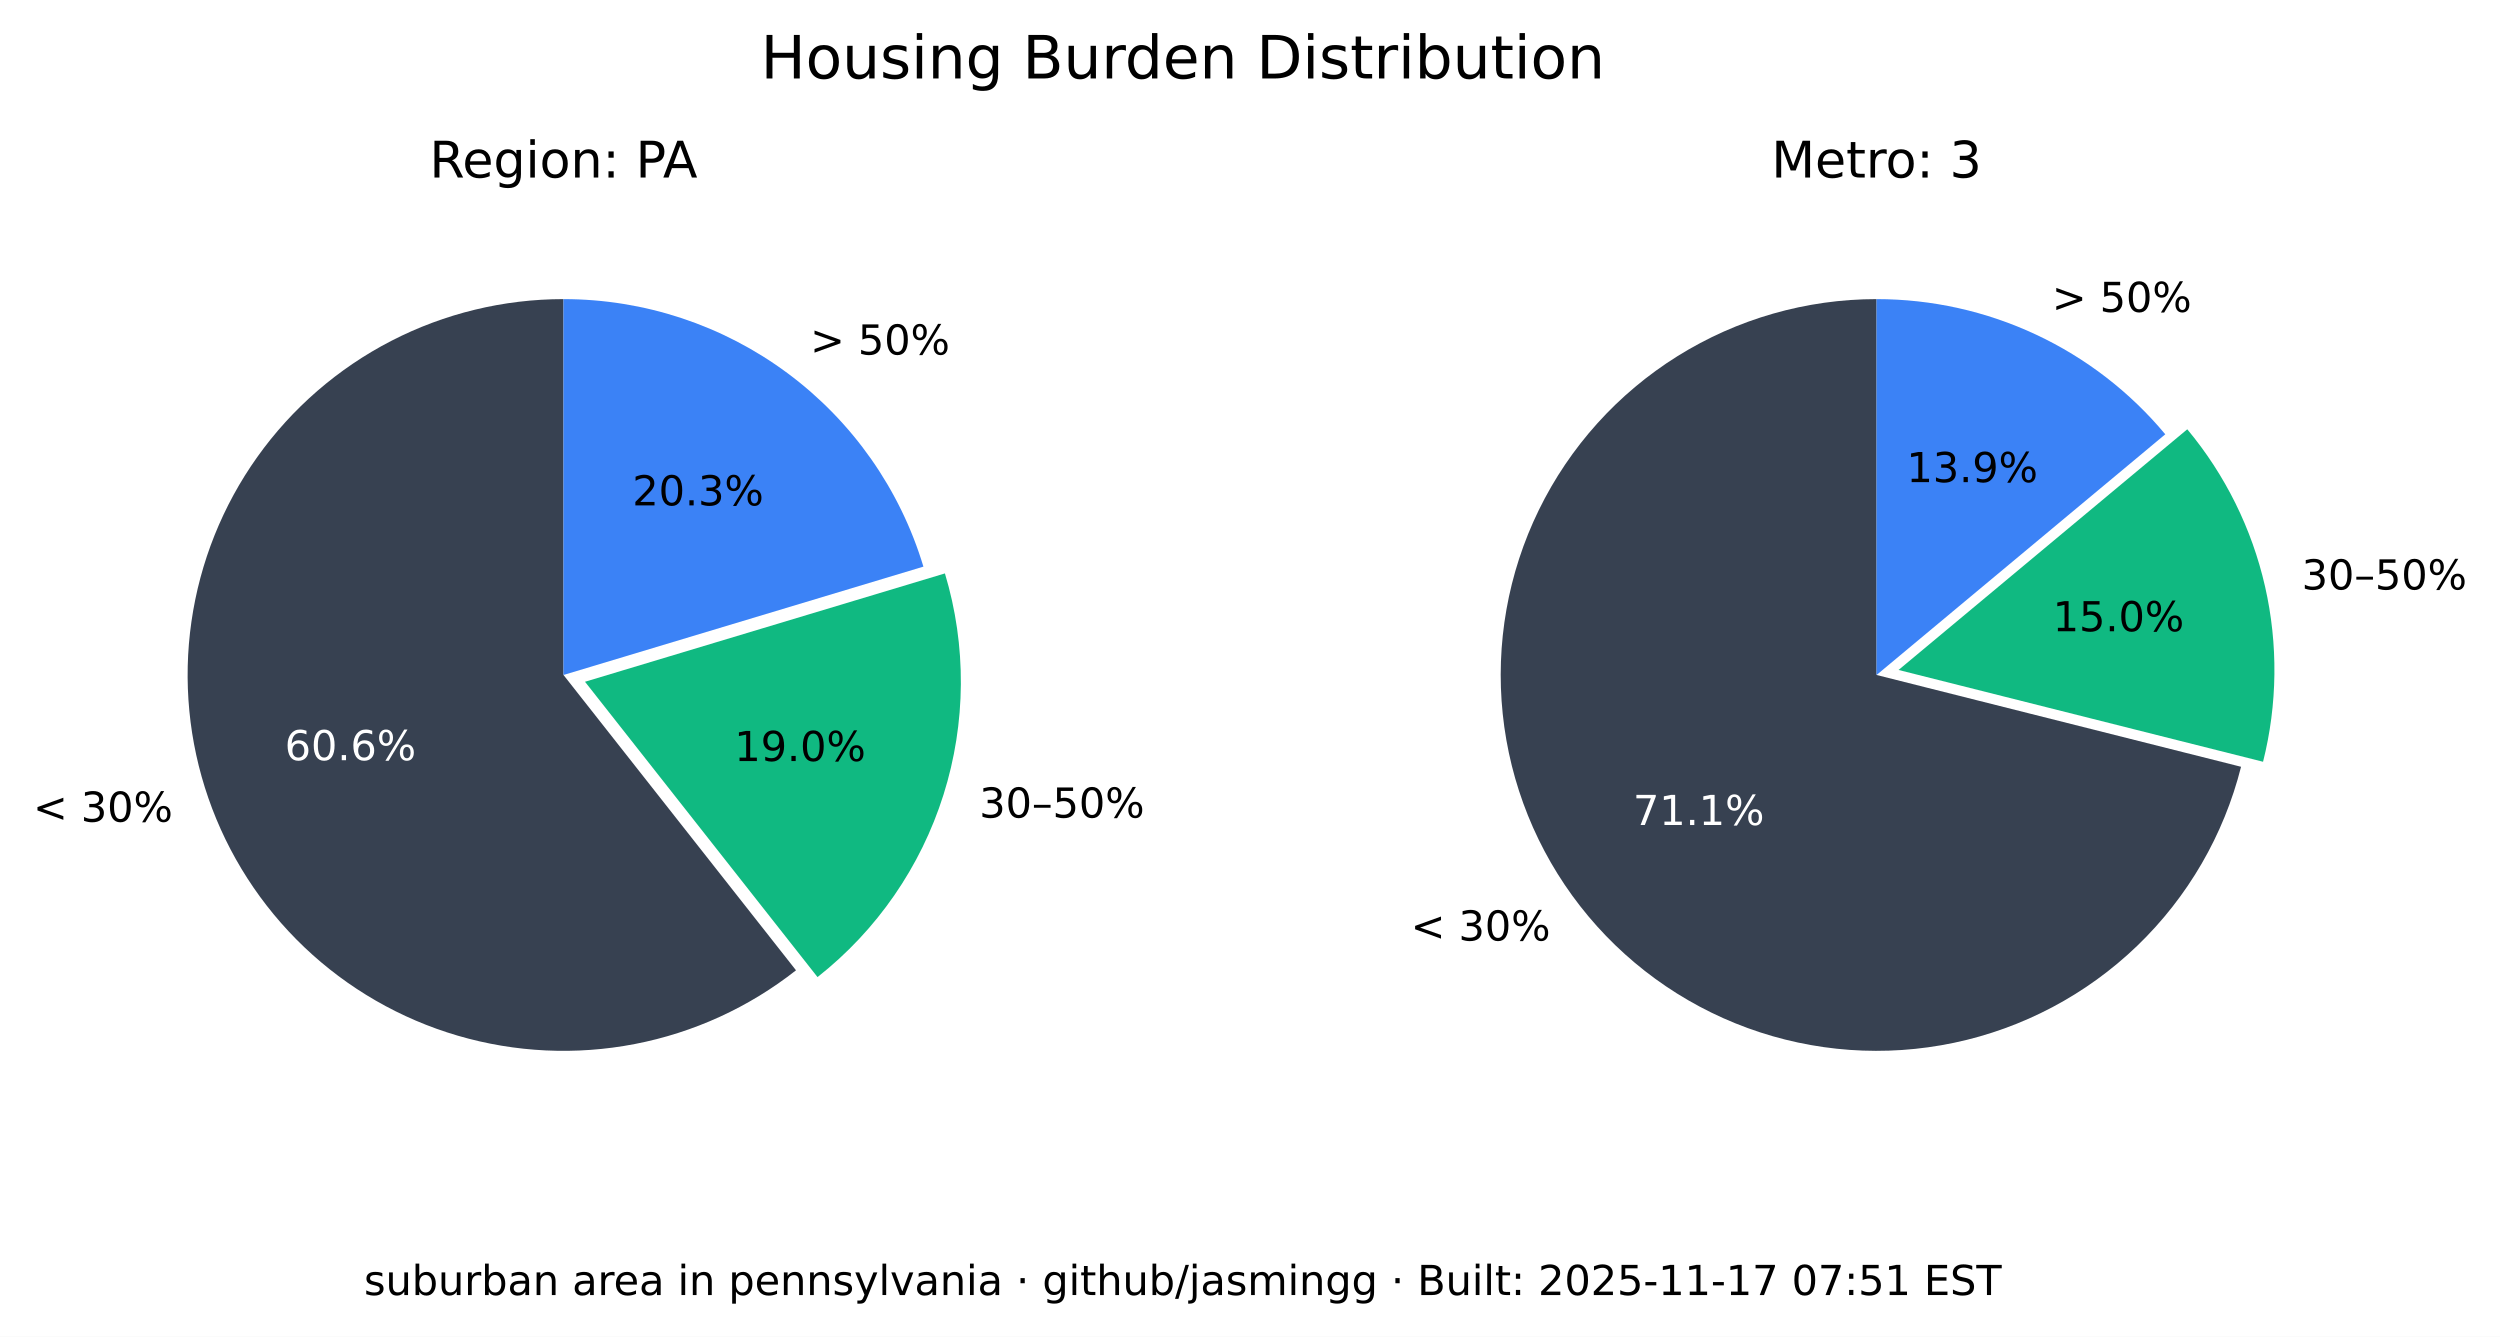
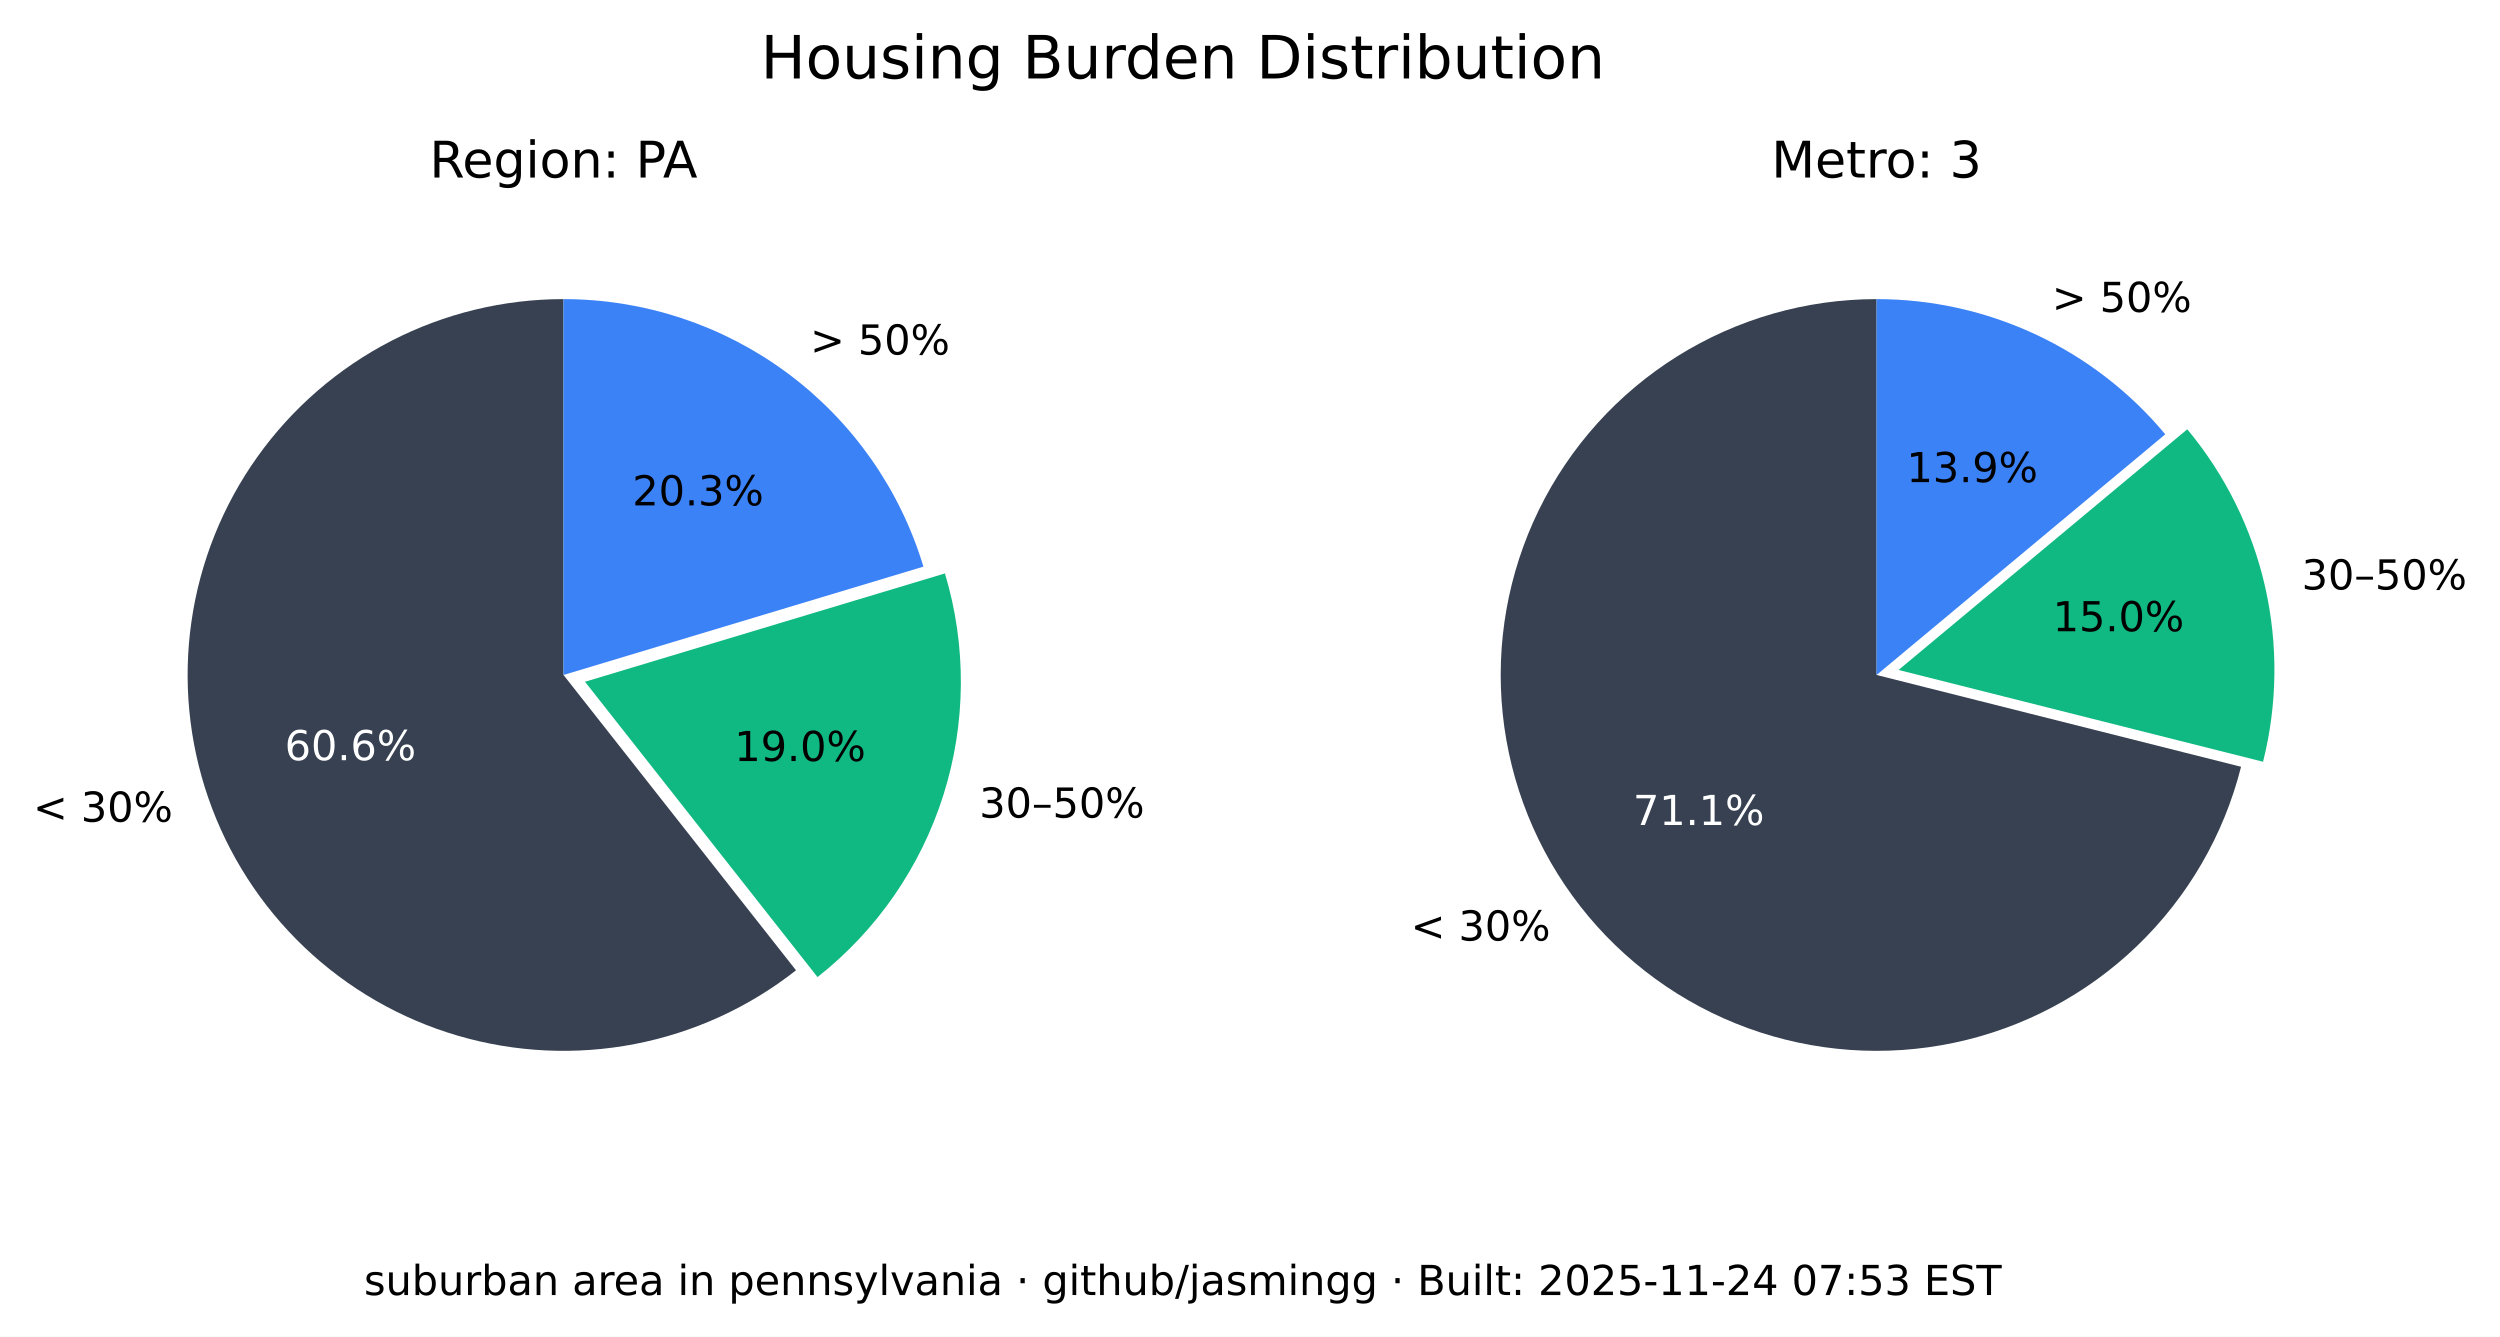
<svg xmlns="http://www.w3.org/2000/svg" xmlns:xlink="http://www.w3.org/1999/xlink" width="544.017pt" height="290.88pt" viewBox="0 0 544.017 290.88" version="1.1">
  <defs>
    <style type="text/css">*{stroke-linejoin: round; stroke-linecap: butt}</style>
  </defs>
  <g id="figure_1">
    <g id="patch_1">
      <path d="M 0 290.88  L 544.017 290.88  L 544.017 0  L 0 0  z " style="fill: #ffffff" />
    </g>
    <g id="axes_1">
      <g id="patch_2">
        <path d="M 122.62 65.088  C 109.58 65.088 96.727 68.207 85.136 74.183  C 73.546 80.159 63.551 88.822 55.988 99.445  C 48.425 110.069 43.512 122.349 41.659 135.257  C 39.805 148.165 41.066 161.331 45.335 173.653  C 49.603 185.975 56.757 197.1 66.198 206.096  C 75.639 215.091 87.096 221.7 99.61 225.369  C 112.124 229.037 125.336 229.661 138.139 227.186  C 150.943 224.712 162.971 219.211 173.217 211.144  L 122.62 146.88  z " style="fill: #374151" />
      </g>
      <g id="patch_3">
        <path d="M 177.897 212.621  C 190.804 202.459 200.356 188.64 205.3 172.974  C 210.244 157.308 210.356 140.51 205.621 124.78  L 127.3 148.357  z " style="fill: #10b981" />
      </g>
      <g id="patch_4">
        <path d="M 200.941 123.303  C 195.875 106.475 185.518 91.72 171.414 81.236  C 157.309 70.752 140.194 65.088 122.62 65.088  L 122.62 146.88  z " style="fill: #3b82f6" />
      </g>
      <g id="matplotlib.axis_1" />
      <g id="matplotlib.axis_2" />
      <g id="text_1">
        <g transform="translate(7.2 178.8141) scale(0.09 -0.09)">
          <defs>
            <path id="DejaVuSans-3c" d="M 4684 3150  L 1459 2003  L 4684 863  L 4684 294  L 678 1747  L 678 2266  L 4684 3719  L 4684 3150  z " transform="scale(0.015625)" />
            <path id="DejaVuSans-20" transform="scale(0.015625)" />
            <path id="DejaVuSans-33" d="M 2597 2516  Q 3050 2419 3304 2112  Q 3559 1806 3559 1356  Q 3559 666 3084 287  Q 2609 -91 1734 -91  Q 1441 -91 1130 -33  Q 819 25 488 141  L 488 750  Q 750 597 1062 519  Q 1375 441 1716 441  Q 2309 441 2620 675  Q 2931 909 2931 1356  Q 2931 1769 2642 2001  Q 2353 2234 1838 2234  L 1294 2234  L 1294 2753  L 1863 2753  Q 2328 2753 2575 2939  Q 2822 3125 2822 3475  Q 2822 3834 2567 4026  Q 2313 4219 1838 4219  Q 1578 4219 1281 4162  Q 984 4106 628 3988  L 628 4550  Q 988 4650 1302 4700  Q 1616 4750 1894 4750  Q 2613 4750 3031 4423  Q 3450 4097 3450 3541  Q 3450 3153 3228 2886  Q 3006 2619 2597 2516  z " transform="scale(0.015625)" />
            <path id="DejaVuSans-30" d="M 2034 4250  Q 1547 4250 1301 3770  Q 1056 3291 1056 2328  Q 1056 1369 1301 889  Q 1547 409 2034 409  Q 2525 409 2770 889  Q 3016 1369 3016 2328  Q 3016 3291 2770 3770  Q 2525 4250 2034 4250  z M 2034 4750  Q 2819 4750 3233 4129  Q 3647 3509 3647 2328  Q 3647 1150 3233 529  Q 2819 -91 2034 -91  Q 1250 -91 836 529  Q 422 1150 422 2328  Q 422 3509 836 4129  Q 1250 4750 2034 4750  z " transform="scale(0.015625)" />
            <path id="DejaVuSans-25" d="M 4653 2053  Q 4381 2053 4226 1822  Q 4072 1591 4072 1178  Q 4072 772 4226 539  Q 4381 306 4653 306  Q 4919 306 5073 539  Q 5228 772 5228 1178  Q 5228 1588 5073 1820  Q 4919 2053 4653 2053  z M 4653 2450  Q 5147 2450 5437 2106  Q 5728 1763 5728 1178  Q 5728 594 5436 251  Q 5144 -91 4653 -91  Q 4153 -91 3862 251  Q 3572 594 3572 1178  Q 3572 1766 3864 2108  Q 4156 2450 4653 2450  z M 1428 4353  Q 1159 4353 1004 4120  Q 850 3888 850 3481  Q 850 3069 1003 2837  Q 1156 2606 1428 2606  Q 1700 2606 1854 2837  Q 2009 3069 2009 3481  Q 2009 3884 1853 4118  Q 1697 4353 1428 4353  z M 4250 4750  L 4750 4750  L 1831 -91  L 1331 -91  L 4250 4750  z M 1428 4750  Q 1922 4750 2215 4408  Q 2509 4066 2509 3481  Q 2509 2891 2217 2550  Q 1925 2209 1428 2209  Q 931 2209 642 2551  Q 353 2894 353 3481  Q 353 4063 643 4406  Q 934 4750 1428 4750  z " transform="scale(0.015625)" />
          </defs>
          <use xlink:href="#DejaVuSans-3c" />
          <use xlink:href="#DejaVuSans-20" x="83.789" />
          <use xlink:href="#DejaVuSans-33" x="115.576" />
          <use xlink:href="#DejaVuSans-30" x="179.199" />
          <use xlink:href="#DejaVuSans-25" x="242.822" />
        </g>
      </g>
      <g id="text_2">
        <g style="fill: #ffffff" transform="translate(61.95368 165.4275) scale(0.09 -0.09)">
          <defs>
            <path id="DejaVuSans-36" d="M 2113 2584  Q 1688 2584 1439 2293  Q 1191 2003 1191 1497  Q 1191 994 1439 701  Q 1688 409 2113 409  Q 2538 409 2786 701  Q 3034 994 3034 1497  Q 3034 2003 2786 2293  Q 2538 2584 2113 2584  z M 3366 4563  L 3366 3988  Q 3128 4100 2886 4159  Q 2644 4219 2406 4219  Q 1781 4219 1451 3797  Q 1122 3375 1075 2522  Q 1259 2794 1537 2939  Q 1816 3084 2150 3084  Q 2853 3084 3261 2657  Q 3669 2231 3669 1497  Q 3669 778 3244 343  Q 2819 -91 2113 -91  Q 1303 -91 875 529  Q 447 1150 447 2328  Q 447 3434 972 4092  Q 1497 4750 2381 4750  Q 2619 4750 2861 4703  Q 3103 4656 3366 4563  z " transform="scale(0.015625)" />
            <path id="DejaVuSans-2e" d="M 684 794  L 1344 794  L 1344 0  L 684 0  L 684 794  z " transform="scale(0.015625)" />
          </defs>
          <use xlink:href="#DejaVuSans-36" />
          <use xlink:href="#DejaVuSans-30" x="63.623" />
          <use xlink:href="#DejaVuSans-2e" x="127.246" />
          <use xlink:href="#DejaVuSans-36" x="159.033" />
          <use xlink:href="#DejaVuSans-25" x="222.656" />
        </g>
      </g>
      <g id="text_3">
        <g transform="translate(213.0999 177.9196) scale(0.09 -0.09)">
          <defs>
            <path id="DejaVuSans-2013" d="M 313 1978  L 2888 1978  L 2888 1528  L 313 1528  L 313 1978  z " transform="scale(0.015625)" />
            <path id="DejaVuSans-35" d="M 691 4666  L 3169 4666  L 3169 4134  L 1269 4134  L 1269 2991  Q 1406 3038 1543 3061  Q 1681 3084 1819 3084  Q 2600 3084 3056 2656  Q 3513 2228 3513 1497  Q 3513 744 3044 326  Q 2575 -91 1722 -91  Q 1428 -91 1123 -41  Q 819 9 494 109  L 494 744  Q 775 591 1075 516  Q 1375 441 1709 441  Q 2250 441 2565 725  Q 2881 1009 2881 1497  Q 2881 1984 2565 2268  Q 2250 2553 1709 2553  Q 1456 2553 1204 2497  Q 953 2441 691 2322  L 691 4666  z " transform="scale(0.015625)" />
          </defs>
          <use xlink:href="#DejaVuSans-33" />
          <use xlink:href="#DejaVuSans-30" x="63.623" />
          <use xlink:href="#DejaVuSans-2013" x="127.246" />
          <use xlink:href="#DejaVuSans-35" x="177.246" />
          <use xlink:href="#DejaVuSans-30" x="240.869" />
          <use xlink:href="#DejaVuSans-25" x="304.492" />
        </g>
      </g>
      <g id="text_4">
        <g transform="translate(159.8049 165.6109) scale(0.09 -0.09)">
          <defs>
            <path id="DejaVuSans-31" d="M 794 531  L 1825 531  L 1825 4091  L 703 3866  L 703 4441  L 1819 4666  L 2450 4666  L 2450 531  L 3481 531  L 3481 0  L 794 0  L 794 531  z " transform="scale(0.015625)" />
            <path id="DejaVuSans-39" d="M 703 97  L 703 672  Q 941 559 1184 500  Q 1428 441 1663 441  Q 2288 441 2617 861  Q 2947 1281 2994 2138  Q 2813 1869 2534 1725  Q 2256 1581 1919 1581  Q 1219 1581 811 2004  Q 403 2428 403 3163  Q 403 3881 828 4315  Q 1253 4750 1959 4750  Q 2769 4750 3195 4129  Q 3622 3509 3622 2328  Q 3622 1225 3098 567  Q 2575 -91 1691 -91  Q 1453 -91 1209 -44  Q 966 3 703 97  z M 1959 2075  Q 2384 2075 2632 2365  Q 2881 2656 2881 3163  Q 2881 3666 2632 3958  Q 2384 4250 1959 4250  Q 1534 4250 1286 3958  Q 1038 3666 1038 3163  Q 1038 2656 1286 2365  Q 1534 2075 1959 2075  z " transform="scale(0.015625)" />
          </defs>
          <use xlink:href="#DejaVuSans-31" />
          <use xlink:href="#DejaVuSans-39" x="63.623" />
          <use xlink:href="#DejaVuSans-2e" x="127.246" />
          <use xlink:href="#DejaVuSans-30" x="159.033" />
          <use xlink:href="#DejaVuSans-25" x="222.656" />
        </g>
      </g>
      <g id="text_5">
        <g transform="translate(176.2929 77.15477) scale(0.09 -0.09)">
          <defs>
            <path id="DejaVuSans-3e" d="M 678 3150  L 678 3719  L 4684 2266  L 4684 1747  L 678 294  L 678 863  L 3897 2003  L 678 3150  z " transform="scale(0.015625)" />
          </defs>
          <use xlink:href="#DejaVuSans-3e" />
          <use xlink:href="#DejaVuSans-20" x="83.789" />
          <use xlink:href="#DejaVuSans-35" x="115.576" />
          <use xlink:href="#DejaVuSans-30" x="179.199" />
          <use xlink:href="#DejaVuSans-25" x="242.822" />
        </g>
      </g>
      <g id="text_6">
        <g transform="translate(137.6011 109.9769) scale(0.09 -0.09)">
          <defs>
            <path id="DejaVuSans-32" d="M 1228 531  L 3431 531  L 3431 0  L 469 0  L 469 531  Q 828 903 1448 1529  Q 2069 2156 2228 2338  Q 2531 2678 2651 2914  Q 2772 3150 2772 3378  Q 2772 3750 2511 3984  Q 2250 4219 1831 4219  Q 1534 4219 1204 4116  Q 875 4013 500 3803  L 500 4441  Q 881 4594 1212 4672  Q 1544 4750 1819 4750  Q 2544 4750 2975 4387  Q 3406 4025 3406 3419  Q 3406 3131 3298 2873  Q 3191 2616 2906 2266  Q 2828 2175 2409 1742  Q 1991 1309 1228 531  z " transform="scale(0.015625)" />
          </defs>
          <use xlink:href="#DejaVuSans-32" />
          <use xlink:href="#DejaVuSans-30" x="63.623" />
          <use xlink:href="#DejaVuSans-2e" x="127.246" />
          <use xlink:href="#DejaVuSans-33" x="159.033" />
          <use xlink:href="#DejaVuSans-25" x="222.656" />
        </g>
      </g>
      <g id="text_7">
        <g transform="translate(93.46275 38.64) scale(0.11 -0.11)">
          <defs>
            <path id="DejaVuSans-52" d="M 2841 2188  Q 3044 2119 3236 1894  Q 3428 1669 3622 1275  L 4263 0  L 3584 0  L 2988 1197  Q 2756 1666 2539 1819  Q 2322 1972 1947 1972  L 1259 1972  L 1259 0  L 628 0  L 628 4666  L 2053 4666  Q 2853 4666 3247 4331  Q 3641 3997 3641 3322  Q 3641 2881 3436 2590  Q 3231 2300 2841 2188  z M 1259 4147  L 1259 2491  L 2053 2491  Q 2509 2491 2742 2702  Q 2975 2913 2975 3322  Q 2975 3731 2742 3939  Q 2509 4147 2053 4147  L 1259 4147  z " transform="scale(0.015625)" />
            <path id="DejaVuSans-65" d="M 3597 1894  L 3597 1613  L 953 1613  Q 991 1019 1311 708  Q 1631 397 2203 397  Q 2534 397 2845 478  Q 3156 559 3463 722  L 3463 178  Q 3153 47 2828 -22  Q 2503 -91 2169 -91  Q 1331 -91 842 396  Q 353 884 353 1716  Q 353 2575 817 3079  Q 1281 3584 2069 3584  Q 2775 3584 3186 3129  Q 3597 2675 3597 1894  z M 3022 2063  Q 3016 2534 2758 2815  Q 2500 3097 2075 3097  Q 1594 3097 1305 2825  Q 1016 2553 972 2059  L 3022 2063  z " transform="scale(0.015625)" />
            <path id="DejaVuSans-67" d="M 2906 1791  Q 2906 2416 2648 2759  Q 2391 3103 1925 3103  Q 1463 3103 1205 2759  Q 947 2416 947 1791  Q 947 1169 1205 825  Q 1463 481 1925 481  Q 2391 481 2648 825  Q 2906 1169 2906 1791  z M 3481 434  Q 3481 -459 3084 -895  Q 2688 -1331 1869 -1331  Q 1566 -1331 1297 -1286  Q 1028 -1241 775 -1147  L 775 -588  Q 1028 -725 1275 -790  Q 1522 -856 1778 -856  Q 2344 -856 2625 -561  Q 2906 -266 2906 331  L 2906 616  Q 2728 306 2450 153  Q 2172 0 1784 0  Q 1141 0 747 490  Q 353 981 353 1791  Q 353 2603 747 3093  Q 1141 3584 1784 3584  Q 2172 3584 2450 3431  Q 2728 3278 2906 2969  L 2906 3500  L 3481 3500  L 3481 434  z " transform="scale(0.015625)" />
            <path id="DejaVuSans-69" d="M 603 3500  L 1178 3500  L 1178 0  L 603 0  L 603 3500  z M 603 4863  L 1178 4863  L 1178 4134  L 603 4134  L 603 4863  z " transform="scale(0.015625)" />
            <path id="DejaVuSans-6f" d="M 1959 3097  Q 1497 3097 1228 2736  Q 959 2375 959 1747  Q 959 1119 1226 758  Q 1494 397 1959 397  Q 2419 397 2687 759  Q 2956 1122 2956 1747  Q 2956 2369 2687 2733  Q 2419 3097 1959 3097  z M 1959 3584  Q 2709 3584 3137 3096  Q 3566 2609 3566 1747  Q 3566 888 3137 398  Q 2709 -91 1959 -91  Q 1206 -91 779 398  Q 353 888 353 1747  Q 353 2609 779 3096  Q 1206 3584 1959 3584  z " transform="scale(0.015625)" />
            <path id="DejaVuSans-6e" d="M 3513 2113  L 3513 0  L 2938 0  L 2938 2094  Q 2938 2591 2744 2837  Q 2550 3084 2163 3084  Q 1697 3084 1428 2787  Q 1159 2491 1159 1978  L 1159 0  L 581 0  L 581 3500  L 1159 3500  L 1159 2956  Q 1366 3272 1645 3428  Q 1925 3584 2291 3584  Q 2894 3584 3203 3211  Q 3513 2838 3513 2113  z " transform="scale(0.015625)" />
            <path id="DejaVuSans-3a" d="M 750 794  L 1409 794  L 1409 0  L 750 0  L 750 794  z M 750 3309  L 1409 3309  L 1409 2516  L 750 2516  L 750 3309  z " transform="scale(0.015625)" />
            <path id="DejaVuSans-50" d="M 1259 4147  L 1259 2394  L 2053 2394  Q 2494 2394 2734 2622  Q 2975 2850 2975 3272  Q 2975 3691 2734 3919  Q 2494 4147 2053 4147  L 1259 4147  z M 628 4666  L 2053 4666  Q 2838 4666 3239 4311  Q 3641 3956 3641 3272  Q 3641 2581 3239 2228  Q 2838 1875 2053 1875  L 1259 1875  L 1259 0  L 628 0  L 628 4666  z " transform="scale(0.015625)" />
            <path id="DejaVuSans-41" d="M 2188 4044  L 1331 1722  L 3047 1722  L 2188 4044  z M 1831 4666  L 2547 4666  L 4325 0  L 3669 0  L 3244 1197  L 1141 1197  L 716 0  L 50 0  L 1831 4666  z " transform="scale(0.015625)" />
          </defs>
          <use xlink:href="#DejaVuSans-52" />
          <use xlink:href="#DejaVuSans-65" x="64.982" />
          <use xlink:href="#DejaVuSans-67" x="126.506" />
          <use xlink:href="#DejaVuSans-69" x="189.982" />
          <use xlink:href="#DejaVuSans-6f" x="217.766" />
          <use xlink:href="#DejaVuSans-6e" x="278.947" />
          <use xlink:href="#DejaVuSans-3a" x="342.326" />
          <use xlink:href="#DejaVuSans-20" x="376.018" />
          <use xlink:href="#DejaVuSans-50" x="407.805" />
          <use xlink:href="#DejaVuSans-41" x="461.732" />
        </g>
      </g>
    </g>
    <g id="axes_2">
      <g id="patch_5">
        <path d="M 408.355 65.088  C 393.038 65.088 378.024 69.391 365.032 77.504  C 352.04 85.617 341.585 97.218 334.862 110.981  C 328.139 124.744 325.416 140.123 327.003 155.357  C 328.591 170.592 334.426 185.078 343.842 197.16  C 353.258 209.241 365.881 218.438 380.266 223.698  C 394.652 228.958 410.23 230.073 425.218 226.915  C 440.206 223.757 454.01 216.451 465.05 205.834  C 476.09 195.217 483.929 181.709 487.67 166.856  L 408.355 146.88  z " style="fill: #374151" />
      </g>
      <g id="patch_6">
        <path d="M 492.455 165.765  C 495.604 153.26 495.752 140.185 492.886 127.612  C 490.021 115.039 484.221 103.32 475.964 93.415  L 413.14 145.789  z " style="fill: #10b981" />
      </g>
      <g id="patch_7">
        <path d="M 471.179 94.506  C 463.503 85.298 453.896 77.89 443.04 72.807  C 432.184 67.723 420.342 65.088 408.355 65.088  L 408.355 146.88  z " style="fill: #3b82f6" />
      </g>
      <g id="matplotlib.axis_3" />
      <g id="matplotlib.axis_4" />
      <g id="text_8">
        <g transform="translate(306.985 204.671) scale(0.09 -0.09)">
          <use xlink:href="#DejaVuSans-3c" />
          <use xlink:href="#DejaVuSans-20" x="83.789" />
          <use xlink:href="#DejaVuSans-33" x="115.576" />
          <use xlink:href="#DejaVuSans-30" x="179.199" />
          <use xlink:href="#DejaVuSans-25" x="242.822" />
        </g>
      </g>
      <g id="text_9">
        <g style="fill: #ffffff" transform="translate(355.3521 179.5312) scale(0.09 -0.09)">
          <defs>
            <path id="DejaVuSans-37" d="M 525 4666  L 3525 4666  L 3525 4397  L 1831 0  L 1172 0  L 2766 4134  L 525 4134  L 525 4666  z " transform="scale(0.015625)" />
          </defs>
          <use xlink:href="#DejaVuSans-37" />
          <use xlink:href="#DejaVuSans-31" x="63.623" />
          <use xlink:href="#DejaVuSans-2e" x="127.246" />
          <use xlink:href="#DejaVuSans-31" x="159.033" />
          <use xlink:href="#DejaVuSans-25" x="222.656" />
        </g>
      </g>
      <g id="text_10">
        <g transform="translate(500.8611 128.2781) scale(0.09 -0.09)">
          <use xlink:href="#DejaVuSans-33" />
          <use xlink:href="#DejaVuSans-30" x="63.623" />
          <use xlink:href="#DejaVuSans-2013" x="127.246" />
          <use xlink:href="#DejaVuSans-35" x="177.246" />
          <use xlink:href="#DejaVuSans-30" x="240.869" />
          <use xlink:href="#DejaVuSans-25" x="304.492" />
        </g>
      </g>
      <g id="text_11">
        <g transform="translate(446.6925 137.3666) scale(0.09 -0.09)">
          <use xlink:href="#DejaVuSans-31" />
          <use xlink:href="#DejaVuSans-35" x="63.623" />
          <use xlink:href="#DejaVuSans-2e" x="127.246" />
          <use xlink:href="#DejaVuSans-30" x="159.033" />
          <use xlink:href="#DejaVuSans-25" x="222.656" />
        </g>
      </g>
      <g id="text_12">
        <g transform="translate(446.5088 67.88274) scale(0.09 -0.09)">
          <use xlink:href="#DejaVuSans-3e" />
          <use xlink:href="#DejaVuSans-20" x="83.789" />
          <use xlink:href="#DejaVuSans-35" x="115.576" />
          <use xlink:href="#DejaVuSans-30" x="179.199" />
          <use xlink:href="#DejaVuSans-25" x="242.822" />
        </g>
      </g>
      <g id="text_13">
        <g transform="translate(414.8709 104.9194) scale(0.09 -0.09)">
          <use xlink:href="#DejaVuSans-31" />
          <use xlink:href="#DejaVuSans-33" x="63.623" />
          <use xlink:href="#DejaVuSans-2e" x="127.246" />
          <use xlink:href="#DejaVuSans-39" x="159.033" />
          <use xlink:href="#DejaVuSans-25" x="222.656" />
        </g>
      </g>
      <g id="text_14">
        <g transform="translate(385.4664 38.64) scale(0.11 -0.11)">
          <defs>
            <path id="DejaVuSans-4d" d="M 628 4666  L 1569 4666  L 2759 1491  L 3956 4666  L 4897 4666  L 4897 0  L 4281 0  L 4281 4097  L 3078 897  L 2444 897  L 1241 4097  L 1241 0  L 628 0  L 628 4666  z " transform="scale(0.015625)" />
            <path id="DejaVuSans-74" d="M 1172 4494  L 1172 3500  L 2356 3500  L 2356 3053  L 1172 3053  L 1172 1153  Q 1172 725 1289 603  Q 1406 481 1766 481  L 2356 481  L 2356 0  L 1766 0  Q 1100 0 847 248  Q 594 497 594 1153  L 594 3053  L 172 3053  L 172 3500  L 594 3500  L 594 4494  L 1172 4494  z " transform="scale(0.015625)" />
            <path id="DejaVuSans-72" d="M 2631 2963  Q 2534 3019 2420 3045  Q 2306 3072 2169 3072  Q 1681 3072 1420 2755  Q 1159 2438 1159 1844  L 1159 0  L 581 0  L 581 3500  L 1159 3500  L 1159 2956  Q 1341 3275 1631 3429  Q 1922 3584 2338 3584  Q 2397 3584 2469 3576  Q 2541 3569 2628 3553  L 2631 2963  z " transform="scale(0.015625)" />
          </defs>
          <use xlink:href="#DejaVuSans-4d" />
          <use xlink:href="#DejaVuSans-65" x="86.279" />
          <use xlink:href="#DejaVuSans-74" x="147.803" />
          <use xlink:href="#DejaVuSans-72" x="187.012" />
          <use xlink:href="#DejaVuSans-6f" x="225.875" />
          <use xlink:href="#DejaVuSans-3a" x="287.057" />
          <use xlink:href="#DejaVuSans-20" x="320.748" />
          <use xlink:href="#DejaVuSans-33" x="352.535" />
        </g>
      </g>
    </g>
    <g id="text_15">
      <g transform="translate(165.5316 17.07797) scale(0.13 -0.13)">
        <defs>
          <path id="DejaVuSans-48" d="M 628 4666  L 1259 4666  L 1259 2753  L 3553 2753  L 3553 4666  L 4184 4666  L 4184 0  L 3553 0  L 3553 2222  L 1259 2222  L 1259 0  L 628 0  L 628 4666  z " transform="scale(0.015625)" />
          <path id="DejaVuSans-75" d="M 544 1381  L 544 3500  L 1119 3500  L 1119 1403  Q 1119 906 1312 657  Q 1506 409 1894 409  Q 2359 409 2629 706  Q 2900 1003 2900 1516  L 2900 3500  L 3475 3500  L 3475 0  L 2900 0  L 2900 538  Q 2691 219 2414 64  Q 2138 -91 1772 -91  Q 1169 -91 856 284  Q 544 659 544 1381  z M 1991 3584  L 1991 3584  z " transform="scale(0.015625)" />
          <path id="DejaVuSans-73" d="M 2834 3397  L 2834 2853  Q 2591 2978 2328 3040  Q 2066 3103 1784 3103  Q 1356 3103 1142 2972  Q 928 2841 928 2578  Q 928 2378 1081 2264  Q 1234 2150 1697 2047  L 1894 2003  Q 2506 1872 2764 1633  Q 3022 1394 3022 966  Q 3022 478 2636 193  Q 2250 -91 1575 -91  Q 1294 -91 989 -36  Q 684 19 347 128  L 347 722  Q 666 556 975 473  Q 1284 391 1588 391  Q 1994 391 2212 530  Q 2431 669 2431 922  Q 2431 1156 2273 1281  Q 2116 1406 1581 1522  L 1381 1569  Q 847 1681 609 1914  Q 372 2147 372 2553  Q 372 3047 722 3315  Q 1072 3584 1716 3584  Q 2034 3584 2315 3537  Q 2597 3491 2834 3397  z " transform="scale(0.015625)" />
          <path id="DejaVuSans-42" d="M 1259 2228  L 1259 519  L 2272 519  Q 2781 519 3026 730  Q 3272 941 3272 1375  Q 3272 1813 3026 2020  Q 2781 2228 2272 2228  L 1259 2228  z M 1259 4147  L 1259 2741  L 2194 2741  Q 2656 2741 2882 2914  Q 3109 3088 3109 3444  Q 3109 3797 2882 3972  Q 2656 4147 2194 4147  L 1259 4147  z M 628 4666  L 2241 4666  Q 2963 4666 3353 4366  Q 3744 4066 3744 3513  Q 3744 3084 3544 2831  Q 3344 2578 2956 2516  Q 3422 2416 3680 2098  Q 3938 1781 3938 1306  Q 3938 681 3513 340  Q 3088 0 2303 0  L 628 0  L 628 4666  z " transform="scale(0.015625)" />
          <path id="DejaVuSans-64" d="M 2906 2969  L 2906 4863  L 3481 4863  L 3481 0  L 2906 0  L 2906 525  Q 2725 213 2448 61  Q 2172 -91 1784 -91  Q 1150 -91 751 415  Q 353 922 353 1747  Q 353 2572 751 3078  Q 1150 3584 1784 3584  Q 2172 3584 2448 3432  Q 2725 3281 2906 2969  z M 947 1747  Q 947 1113 1208 752  Q 1469 391 1925 391  Q 2381 391 2643 752  Q 2906 1113 2906 1747  Q 2906 2381 2643 2742  Q 2381 3103 1925 3103  Q 1469 3103 1208 2742  Q 947 2381 947 1747  z " transform="scale(0.015625)" />
          <path id="DejaVuSans-44" d="M 1259 4147  L 1259 519  L 2022 519  Q 2988 519 3436 956  Q 3884 1394 3884 2338  Q 3884 3275 3436 3711  Q 2988 4147 2022 4147  L 1259 4147  z M 628 4666  L 1925 4666  Q 3281 4666 3915 4102  Q 4550 3538 4550 2338  Q 4550 1131 3912 565  Q 3275 0 1925 0  L 628 0  L 628 4666  z " transform="scale(0.015625)" />
          <path id="DejaVuSans-62" d="M 3116 1747  Q 3116 2381 2855 2742  Q 2594 3103 2138 3103  Q 1681 3103 1420 2742  Q 1159 2381 1159 1747  Q 1159 1113 1420 752  Q 1681 391 2138 391  Q 2594 391 2855 752  Q 3116 1113 3116 1747  z M 1159 2969  Q 1341 3281 1617 3432  Q 1894 3584 2278 3584  Q 2916 3584 3314 3078  Q 3713 2572 3713 1747  Q 3713 922 3314 415  Q 2916 -91 2278 -91  Q 1894 -91 1617 61  Q 1341 213 1159 525  L 1159 0  L 581 0  L 581 4863  L 1159 4863  L 1159 2969  z " transform="scale(0.015625)" />
        </defs>
        <use xlink:href="#DejaVuSans-48" />
        <use xlink:href="#DejaVuSans-6f" x="75.195" />
        <use xlink:href="#DejaVuSans-75" x="136.377" />
        <use xlink:href="#DejaVuSans-73" x="199.756" />
        <use xlink:href="#DejaVuSans-69" x="251.855" />
        <use xlink:href="#DejaVuSans-6e" x="279.639" />
        <use xlink:href="#DejaVuSans-67" x="343.018" />
        <use xlink:href="#DejaVuSans-20" x="406.494" />
        <use xlink:href="#DejaVuSans-42" x="438.281" />
        <use xlink:href="#DejaVuSans-75" x="506.885" />
        <use xlink:href="#DejaVuSans-72" x="570.264" />
        <use xlink:href="#DejaVuSans-64" x="609.627" />
        <use xlink:href="#DejaVuSans-65" x="673.104" />
        <use xlink:href="#DejaVuSans-6e" x="734.627" />
        <use xlink:href="#DejaVuSans-20" x="798.006" />
        <use xlink:href="#DejaVuSans-44" x="829.793" />
        <use xlink:href="#DejaVuSans-69" x="906.795" />
        <use xlink:href="#DejaVuSans-73" x="934.578" />
        <use xlink:href="#DejaVuSans-74" x="986.678" />
        <use xlink:href="#DejaVuSans-72" x="1025.887" />
        <use xlink:href="#DejaVuSans-69" x="1067" />
        <use xlink:href="#DejaVuSans-62" x="1094.783" />
        <use xlink:href="#DejaVuSans-75" x="1158.26" />
        <use xlink:href="#DejaVuSans-74" x="1221.639" />
        <use xlink:href="#DejaVuSans-69" x="1260.848" />
        <use xlink:href="#DejaVuSans-6f" x="1288.631" />
        <use xlink:href="#DejaVuSans-6e" x="1349.812" />
      </g>
    </g>
    <g id="text_16">
      <g transform="translate(79.21444 281.8083) scale(0.09 -0.09)">
        <defs>
          <path id="DejaVuSans-61" d="M 2194 1759  Q 1497 1759 1228 1600  Q 959 1441 959 1056  Q 959 750 1161 570  Q 1363 391 1709 391  Q 2188 391 2477 730  Q 2766 1069 2766 1631  L 2766 1759  L 2194 1759  z M 3341 1997  L 3341 0  L 2766 0  L 2766 531  Q 2569 213 2275 61  Q 1981 -91 1556 -91  Q 1019 -91 701 211  Q 384 513 384 1019  Q 384 1609 779 1909  Q 1175 2209 1959 2209  L 2766 2209  L 2766 2266  Q 2766 2663 2505 2880  Q 2244 3097 1772 3097  Q 1472 3097 1187 3025  Q 903 2953 641 2809  L 641 3341  Q 956 3463 1253 3523  Q 1550 3584 1831 3584  Q 2591 3584 2966 3190  Q 3341 2797 3341 1997  z " transform="scale(0.015625)" />
          <path id="DejaVuSans-70" d="M 1159 525  L 1159 -1331  L 581 -1331  L 581 3500  L 1159 3500  L 1159 2969  Q 1341 3281 1617 3432  Q 1894 3584 2278 3584  Q 2916 3584 3314 3078  Q 3713 2572 3713 1747  Q 3713 922 3314 415  Q 2916 -91 2278 -91  Q 1894 -91 1617 61  Q 1341 213 1159 525  z M 3116 1747  Q 3116 2381 2855 2742  Q 2594 3103 2138 3103  Q 1681 3103 1420 2742  Q 1159 2381 1159 1747  Q 1159 1113 1420 752  Q 1681 391 2138 391  Q 2594 391 2855 752  Q 3116 1113 3116 1747  z " transform="scale(0.015625)" />
          <path id="DejaVuSans-79" d="M 2059 -325  Q 1816 -950 1584 -1140  Q 1353 -1331 966 -1331  L 506 -1331  L 506 -850  L 844 -850  Q 1081 -850 1212 -737  Q 1344 -625 1503 -206  L 1606 56  L 191 3500  L 800 3500  L 1894 763  L 2988 3500  L 3597 3500  L 2059 -325  z " transform="scale(0.015625)" />
          <path id="DejaVuSans-6c" d="M 603 4863  L 1178 4863  L 1178 0  L 603 0  L 603 4863  z " transform="scale(0.015625)" />
          <path id="DejaVuSans-76" d="M 191 3500  L 800 3500  L 1894 563  L 2988 3500  L 3597 3500  L 2284 0  L 1503 0  L 191 3500  z " transform="scale(0.015625)" />
          <path id="DejaVuSans-b7" d="M 684 2619  L 1344 2619  L 1344 1825  L 684 1825  L 684 2619  z " transform="scale(0.015625)" />
          <path id="DejaVuSans-68" d="M 3513 2113  L 3513 0  L 2938 0  L 2938 2094  Q 2938 2591 2744 2837  Q 2550 3084 2163 3084  Q 1697 3084 1428 2787  Q 1159 2491 1159 1978  L 1159 0  L 581 0  L 581 4863  L 1159 4863  L 1159 2956  Q 1366 3272 1645 3428  Q 1925 3584 2291 3584  Q 2894 3584 3203 3211  Q 3513 2838 3513 2113  z " transform="scale(0.015625)" />
          <path id="DejaVuSans-2f" d="M 1625 4666  L 2156 4666  L 531 -594  L 0 -594  L 1625 4666  z " transform="scale(0.015625)" />
          <path id="DejaVuSans-6a" d="M 603 3500  L 1178 3500  L 1178 -63  Q 1178 -731 923 -1031  Q 669 -1331 103 -1331  L -116 -1331  L -116 -844  L 38 -844  Q 366 -844 484 -692  Q 603 -541 603 -63  L 603 3500  z M 603 4863  L 1178 4863  L 1178 4134  L 603 4134  L 603 4863  z " transform="scale(0.015625)" />
          <path id="DejaVuSans-6d" d="M 3328 2828  Q 3544 3216 3844 3400  Q 4144 3584 4550 3584  Q 5097 3584 5394 3201  Q 5691 2819 5691 2113  L 5691 0  L 5113 0  L 5113 2094  Q 5113 2597 4934 2840  Q 4756 3084 4391 3084  Q 3944 3084 3684 2787  Q 3425 2491 3425 1978  L 3425 0  L 2847 0  L 2847 2094  Q 2847 2600 2669 2842  Q 2491 3084 2119 3084  Q 1678 3084 1418 2786  Q 1159 2488 1159 1978  L 1159 0  L 581 0  L 581 3500  L 1159 3500  L 1159 2956  Q 1356 3278 1631 3431  Q 1906 3584 2284 3584  Q 2666 3584 2933 3390  Q 3200 3197 3328 2828  z " transform="scale(0.015625)" />
          <path id="DejaVuSans-2d" d="M 313 2009  L 1997 2009  L 1997 1497  L 313 1497  L 313 2009  z " transform="scale(0.015625)" />
+           <path id="DejaVuSans-34" d="M 2419 4116  L 825 1625  L 2419 1625  L 2419 4116  z M 2253 4666  L 3047 4666  L 3047 1625  L 3713 1625  L 3713 1100  L 3047 1100  L 3047 0  L 2419 0  L 2419 1100  L 313 1100  L 313 1709  L 2253 4666  z " transform="scale(0.015625)" />
          <path id="DejaVuSans-45" d="M 628 4666  L 3578 4666  L 3578 4134  L 1259 4134  L 1259 2753  L 3481 2753  L 3481 2222  L 1259 2222  L 1259 531  L 3634 531  L 3634 0  L 628 0  L 628 4666  z " transform="scale(0.015625)" />
          <path id="DejaVuSans-53" d="M 3425 4513  L 3425 3897  Q 3066 4069 2747 4153  Q 2428 4238 2131 4238  Q 1616 4238 1336 4038  Q 1056 3838 1056 3469  Q 1056 3159 1242 3001  Q 1428 2844 1947 2747  L 2328 2669  Q 3034 2534 3370 2195  Q 3706 1856 3706 1288  Q 3706 609 3251 259  Q 2797 -91 1919 -91  Q 1588 -91 1214 -16  Q 841 59 441 206  L 441 856  Q 825 641 1194 531  Q 1563 422 1919 422  Q 2459 422 2753 634  Q 3047 847 3047 1241  Q 3047 1584 2836 1778  Q 2625 1972 2144 2069  L 1759 2144  Q 1053 2284 737 2584  Q 422 2884 422 3419  Q 422 4038 858 4394  Q 1294 4750 2059 4750  Q 2388 4750 2728 4690  Q 3069 4631 3425 4513  z " transform="scale(0.015625)" />
          <path id="DejaVuSans-54" d="M -19 4666  L 3928 4666  L 3928 4134  L 2272 4134  L 2272 0  L 1638 0  L 1638 4134  L -19 4134  L -19 4666  z " transform="scale(0.015625)" />
        </defs>
        <use xlink:href="#DejaVuSans-73" />
        <use xlink:href="#DejaVuSans-75" x="52.1" />
        <use xlink:href="#DejaVuSans-62" x="115.479" />
        <use xlink:href="#DejaVuSans-75" x="178.955" />
        <use xlink:href="#DejaVuSans-72" x="242.334" />
        <use xlink:href="#DejaVuSans-62" x="283.447" />
        <use xlink:href="#DejaVuSans-61" x="346.924" />
        <use xlink:href="#DejaVuSans-6e" x="408.203" />
        <use xlink:href="#DejaVuSans-20" x="471.582" />
        <use xlink:href="#DejaVuSans-61" x="503.369" />
        <use xlink:href="#DejaVuSans-72" x="564.648" />
        <use xlink:href="#DejaVuSans-65" x="603.512" />
        <use xlink:href="#DejaVuSans-61" x="665.035" />
        <use xlink:href="#DejaVuSans-20" x="726.314" />
        <use xlink:href="#DejaVuSans-69" x="758.102" />
        <use xlink:href="#DejaVuSans-6e" x="785.885" />
        <use xlink:href="#DejaVuSans-20" x="849.264" />
        <use xlink:href="#DejaVuSans-70" x="881.051" />
        <use xlink:href="#DejaVuSans-65" x="944.527" />
        <use xlink:href="#DejaVuSans-6e" x="1006.051" />
        <use xlink:href="#DejaVuSans-6e" x="1069.43" />
        <use xlink:href="#DejaVuSans-73" x="1132.809" />
        <use xlink:href="#DejaVuSans-79" x="1184.908" />
        <use xlink:href="#DejaVuSans-6c" x="1244.088" />
        <use xlink:href="#DejaVuSans-76" x="1271.871" />
        <use xlink:href="#DejaVuSans-61" x="1331.051" />
        <use xlink:href="#DejaVuSans-6e" x="1392.33" />
        <use xlink:href="#DejaVuSans-69" x="1455.709" />
        <use xlink:href="#DejaVuSans-61" x="1483.492" />
        <use xlink:href="#DejaVuSans-20" x="1544.771" />
        <use xlink:href="#DejaVuSans-b7" x="1576.559" />
        <use xlink:href="#DejaVuSans-20" x="1608.346" />
        <use xlink:href="#DejaVuSans-67" x="1640.133" />
        <use xlink:href="#DejaVuSans-69" x="1703.609" />
        <use xlink:href="#DejaVuSans-74" x="1731.393" />
        <use xlink:href="#DejaVuSans-68" x="1770.602" />
        <use xlink:href="#DejaVuSans-75" x="1833.98" />
        <use xlink:href="#DejaVuSans-62" x="1897.359" />
        <use xlink:href="#DejaVuSans-2f" x="1960.836" />
        <use xlink:href="#DejaVuSans-6a" x="1994.527" />
        <use xlink:href="#DejaVuSans-61" x="2022.311" />
        <use xlink:href="#DejaVuSans-73" x="2083.59" />
        <use xlink:href="#DejaVuSans-6d" x="2135.689" />
        <use xlink:href="#DejaVuSans-69" x="2233.102" />
        <use xlink:href="#DejaVuSans-6e" x="2260.885" />
        <use xlink:href="#DejaVuSans-67" x="2324.264" />
        <use xlink:href="#DejaVuSans-67" x="2387.74" />
        <use xlink:href="#DejaVuSans-20" x="2451.217" />
        <use xlink:href="#DejaVuSans-b7" x="2483.004" />
        <use xlink:href="#DejaVuSans-20" x="2514.791" />
        <use xlink:href="#DejaVuSans-42" x="2546.578" />
        <use xlink:href="#DejaVuSans-75" x="2615.182" />
        <use xlink:href="#DejaVuSans-69" x="2678.561" />
        <use xlink:href="#DejaVuSans-6c" x="2706.344" />
        <use xlink:href="#DejaVuSans-74" x="2734.127" />
        <use xlink:href="#DejaVuSans-3a" x="2773.336" />
        <use xlink:href="#DejaVuSans-20" x="2807.027" />
        <use xlink:href="#DejaVuSans-32" x="2838.814" />
        <use xlink:href="#DejaVuSans-30" x="2902.438" />
        <use xlink:href="#DejaVuSans-32" x="2966.061" />
        <use xlink:href="#DejaVuSans-35" x="3029.684" />
        <use xlink:href="#DejaVuSans-2d" x="3093.307" />
        <use xlink:href="#DejaVuSans-31" x="3129.391" />
        <use xlink:href="#DejaVuSans-31" x="3193.014" />
        <use xlink:href="#DejaVuSans-2d" x="3256.637" />
-         <use xlink:href="#DejaVuSans-31" x="3292.721" />
-         <use xlink:href="#DejaVuSans-37" x="3356.344" />
+         <use xlink:href="#DejaVuSans-32" x="3292.721" />
+         <use xlink:href="#DejaVuSans-34" x="3356.344" />
        <use xlink:href="#DejaVuSans-20" x="3419.967" />
        <use xlink:href="#DejaVuSans-30" x="3451.754" />
        <use xlink:href="#DejaVuSans-37" x="3515.377" />
        <use xlink:href="#DejaVuSans-3a" x="3579" />
        <use xlink:href="#DejaVuSans-35" x="3612.691" />
-         <use xlink:href="#DejaVuSans-31" x="3676.314" />
+         <use xlink:href="#DejaVuSans-33" x="3676.314" />
        <use xlink:href="#DejaVuSans-20" x="3739.938" />
        <use xlink:href="#DejaVuSans-45" x="3771.725" />
        <use xlink:href="#DejaVuSans-53" x="3834.908" />
        <use xlink:href="#DejaVuSans-54" x="3898.385" />
      </g>
    </g>
  </g>
</svg>
